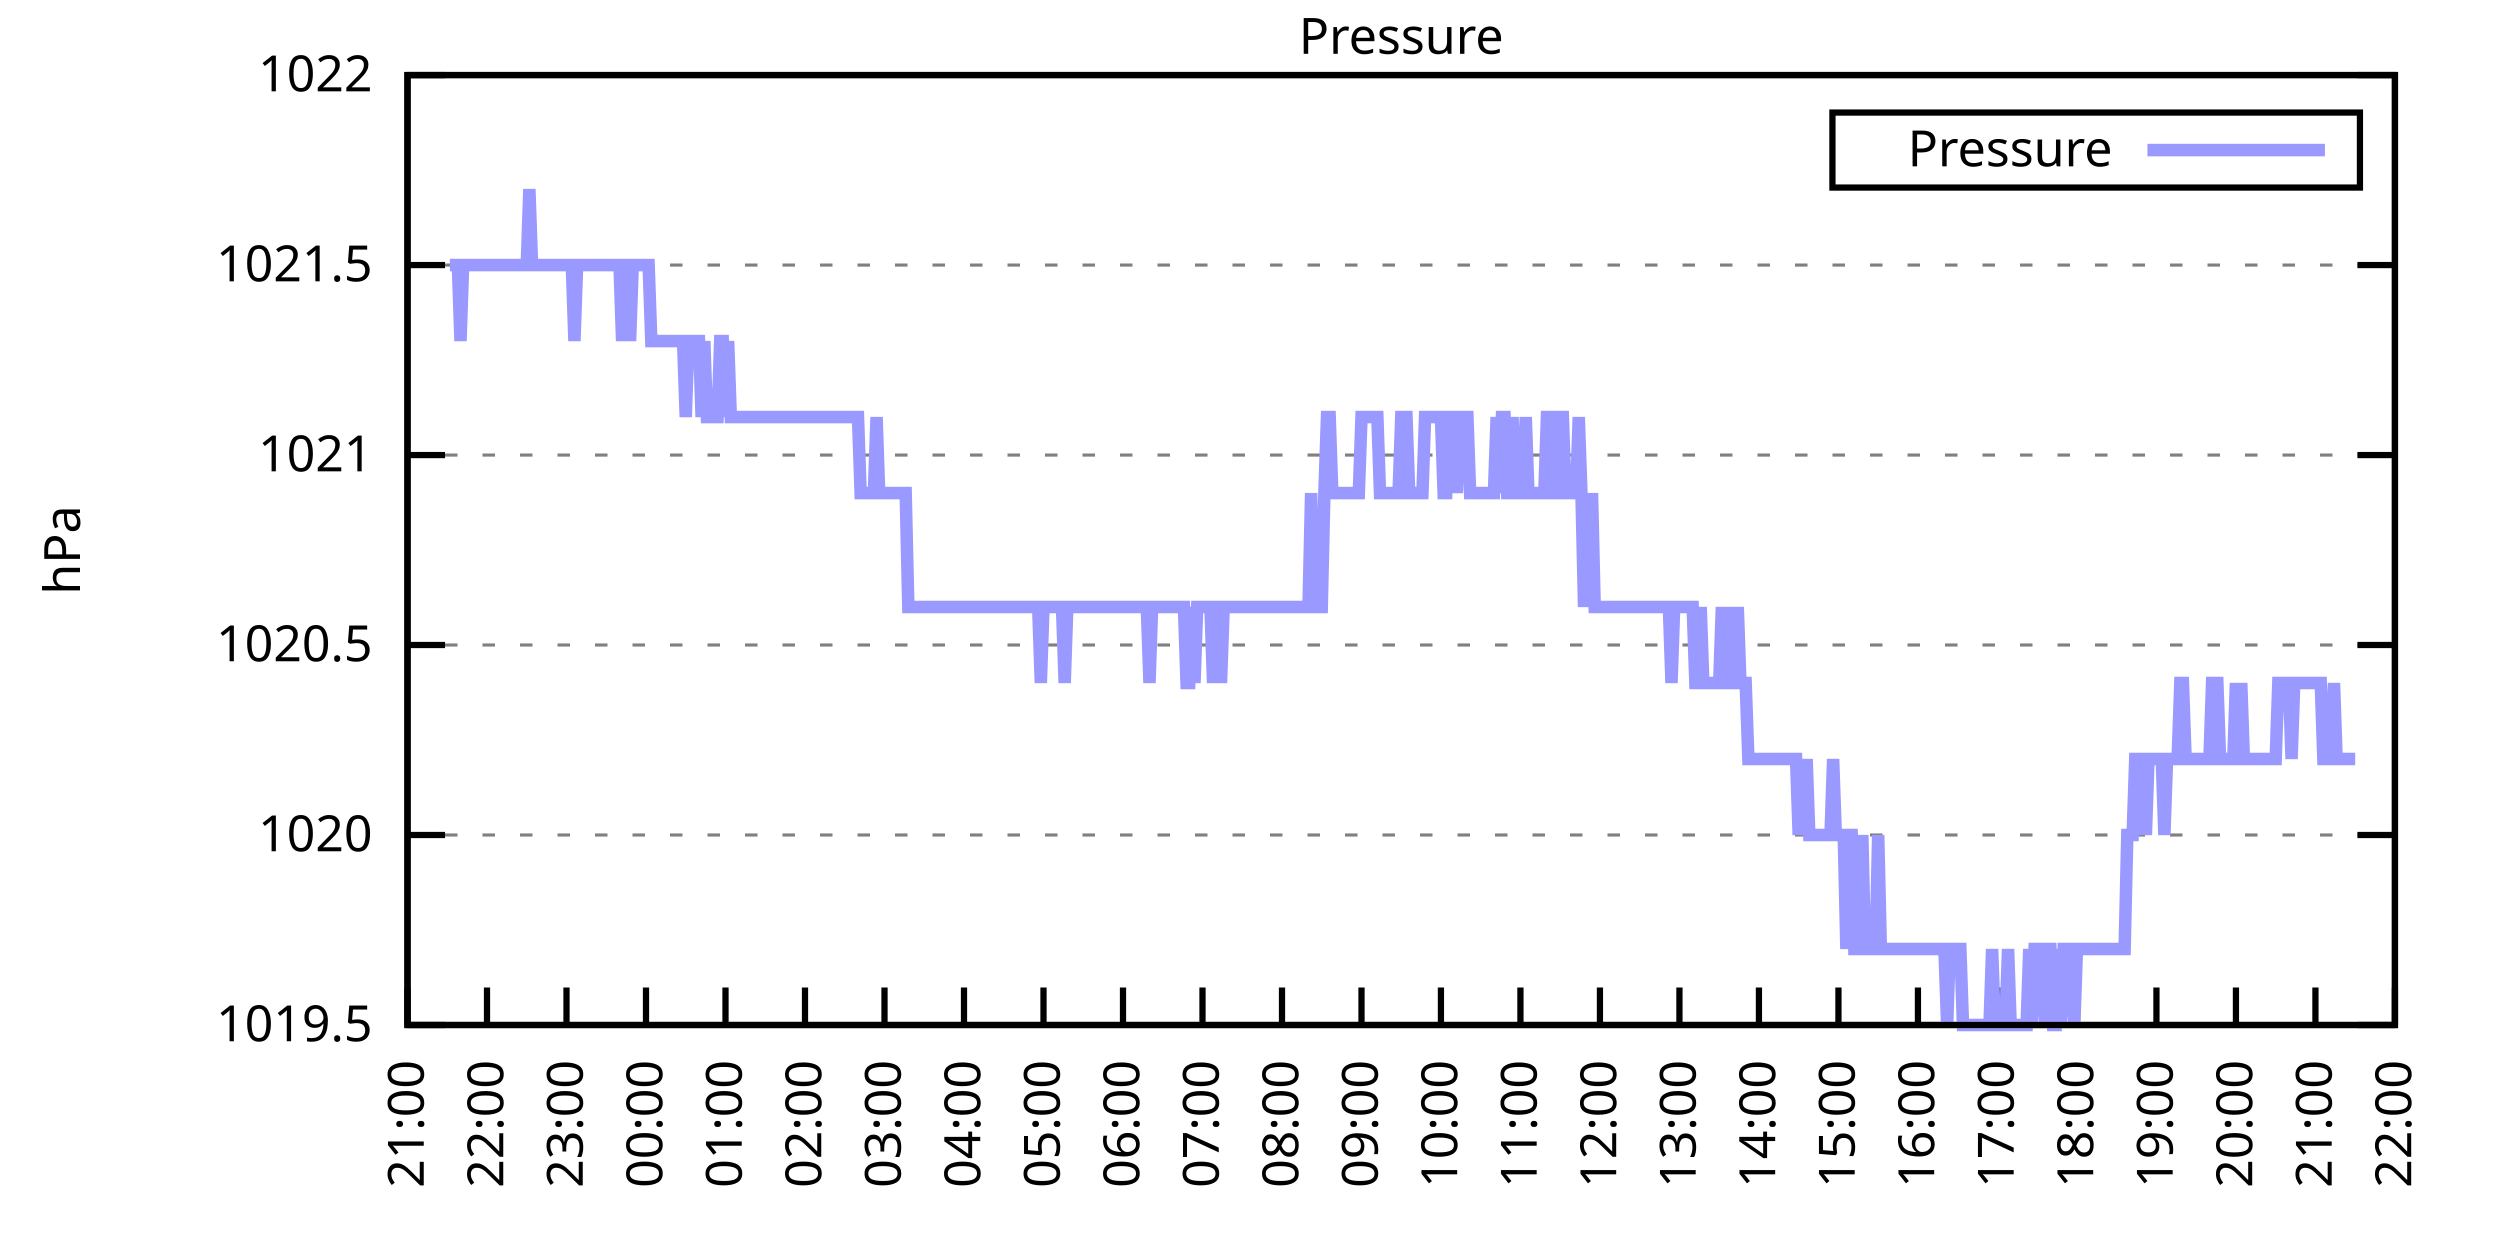
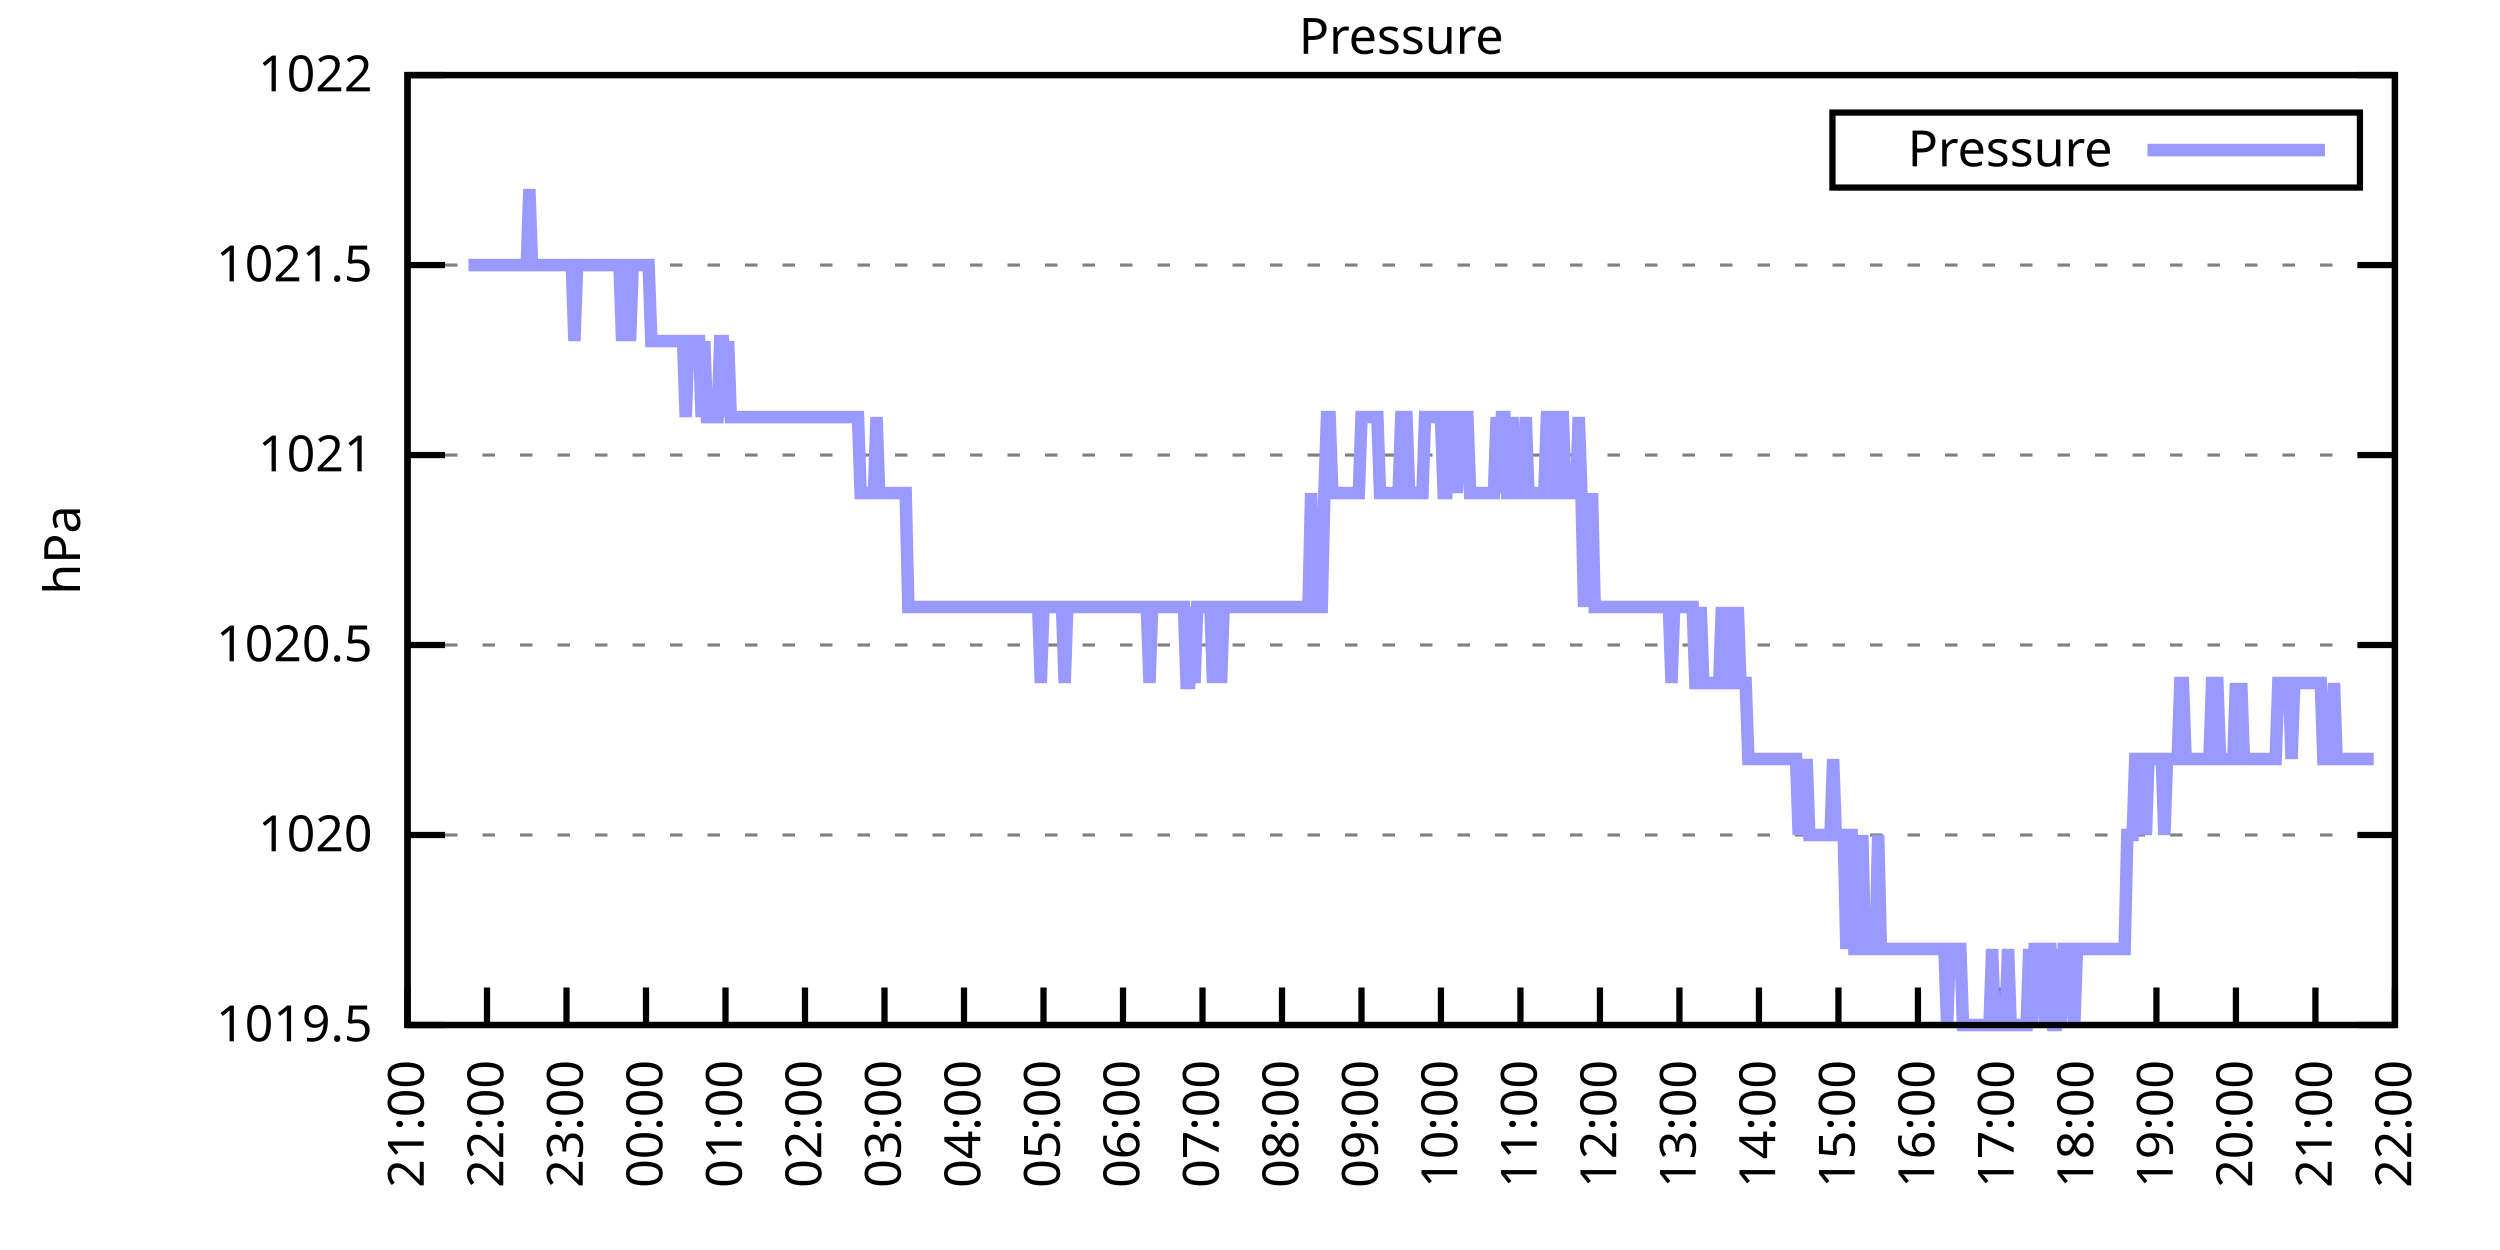
<svg xmlns="http://www.w3.org/2000/svg" xmlns:xlink="http://www.w3.org/1999/xlink" width="400" height="200" viewBox="0 0 400 200">
  <g id="gnuplot_canvas">
    <rect x="0" y="0" width="400" height="200" fill="none" />
    <defs>
      <circle id="gpDot" r="0.5" stroke-width="0.5" stroke="currentColor" />
      <path id="gpPt0" stroke-width="0.333" stroke="currentColor" d="M-1,0 h2 M0,-1 v2" />
      <path id="gpPt1" stroke-width="0.333" stroke="currentColor" d="M-1,-1 L1,1 M1,-1 L-1,1" />
      <path id="gpPt2" stroke-width="0.333" stroke="currentColor" d="M-1,0 L1,0 M0,-1 L0,1 M-1,-1 L1,1 M-1,1 L1,-1" />
      <rect id="gpPt3" stroke-width="0.333" stroke="currentColor" x="-1" y="-1" width="2" height="2" />
      <rect id="gpPt4" stroke-width="0.333" stroke="currentColor" fill="currentColor" x="-1" y="-1" width="2" height="2" />
      <circle id="gpPt5" stroke-width="0.333" stroke="currentColor" cx="0" cy="0" r="1" />
      <use xlink:href="#gpPt5" id="gpPt6" fill="currentColor" stroke="none" />
      <path id="gpPt7" stroke-width="0.333" stroke="currentColor" d="M0,-1.33 L-1.33,0.67 L1.33,0.67 z" />
      <use xlink:href="#gpPt7" id="gpPt8" fill="currentColor" stroke="none" />
      <use xlink:href="#gpPt7" id="gpPt9" stroke="currentColor" transform="rotate(180)" />
      <use xlink:href="#gpPt9" id="gpPt10" fill="currentColor" stroke="none" />
      <use xlink:href="#gpPt3" id="gpPt11" stroke="currentColor" transform="rotate(45)" />
      <use xlink:href="#gpPt11" id="gpPt12" fill="currentColor" stroke="none" />
      <path id="gpPt13" stroke-width="0.333" stroke="currentColor" d="M0,1.330 L1.265,0.411 L0.782,-1.067 L-0.782,-1.076 L-1.265,0.411 z" />
      <use xlink:href="#gpPt13" id="gpPt14" fill="currentColor" stroke="none" />
      <filter id="textbox" filterUnits="objectBoundingBox" x="0" y="0" height="1" width="1">
        <feFlood flood-color="white" flood-opacity="1" result="bgnd" />
        <feComposite in="SourceGraphic" in2="bgnd" operator="atop" />
      </filter>
      <filter id="greybox" filterUnits="objectBoundingBox" x="0" y="0" height="1" width="1">
        <feFlood flood-color="lightgrey" flood-opacity="1" result="grey" />
        <feComposite in="SourceGraphic" in2="grey" operator="atop" />
      </filter>
    </defs>
    <g fill="none" color="white" stroke="currentColor" stroke-width="1.00" stroke-linecap="butt" stroke-linejoin="miter">
</g>
    <g fill="none" color="black" stroke="currentColor" stroke-width="1.00" stroke-linecap="butt" stroke-linejoin="miter">
      <g stroke="none" shape-rendering="crispEdges">
        <polygon fill="rgb(255, 255, 255)" points="65.20,164.00 383.18,164.00 383.18,12.02 65.20,12.02 " />
      </g>
    </g>
    <g fill="none" color="black" stroke="currentColor" stroke-width="1.00" stroke-linecap="butt" stroke-linejoin="miter">
</g>
    <g fill="none" color="black" stroke="black" stroke-width="0.50" stroke-linecap="butt" stroke-linejoin="miter">
</g>
    <g fill="none" color="gray" stroke="currentColor" stroke-width="0.50" stroke-linecap="butt" stroke-linejoin="miter">
      <path stroke="gray" stroke-dasharray="2,4" class="gridline" d="M65.20,164.00 L383.19,164.00  " />
    </g>
    <g fill="none" color="gray" stroke="gray" stroke-width="1.00" stroke-linecap="butt" stroke-linejoin="miter">
</g>
    <g fill="none" color="black" stroke="currentColor" stroke-width="1.00" stroke-linecap="butt" stroke-linejoin="miter">
      <path stroke="black" d="M65.20,164.00 L71.20,164.00 M383.19,164.00 L377.19,164.00  " />
      <g transform="translate(59.60,166.60)" stroke="none" fill="black" font-family="Sans" font-size="8.00" text-anchor="end">
        <text>
          <tspan font-family="Sans"> 1019.5</tspan>
        </text>
      </g>
    </g>
    <g fill="none" color="black" stroke="currentColor" stroke-width="1.00" stroke-linecap="butt" stroke-linejoin="miter">
</g>
    <g fill="none" color="black" stroke="black" stroke-width="0.50" stroke-linecap="butt" stroke-linejoin="miter">
</g>
    <g fill="none" color="gray" stroke="currentColor" stroke-width="0.50" stroke-linecap="butt" stroke-linejoin="miter">
      <path stroke="gray" stroke-dasharray="2,4" class="gridline" d="M65.20,133.60 L383.19,133.60  " />
    </g>
    <g fill="none" color="gray" stroke="gray" stroke-width="1.00" stroke-linecap="butt" stroke-linejoin="miter">
</g>
    <g fill="none" color="black" stroke="currentColor" stroke-width="1.00" stroke-linecap="butt" stroke-linejoin="miter">
      <path stroke="black" d="M65.20,133.60 L71.20,133.60 M383.19,133.60 L377.19,133.60  " />
      <g transform="translate(59.60,136.20)" stroke="none" fill="black" font-family="Sans" font-size="8.00" text-anchor="end">
        <text>
          <tspan font-family="Sans"> 1020</tspan>
        </text>
      </g>
    </g>
    <g fill="none" color="black" stroke="currentColor" stroke-width="1.00" stroke-linecap="butt" stroke-linejoin="miter">
</g>
    <g fill="none" color="black" stroke="black" stroke-width="0.50" stroke-linecap="butt" stroke-linejoin="miter">
</g>
    <g fill="none" color="gray" stroke="currentColor" stroke-width="0.50" stroke-linecap="butt" stroke-linejoin="miter">
      <path stroke="gray" stroke-dasharray="2,4" class="gridline" d="M65.20,103.20 L383.19,103.20  " />
    </g>
    <g fill="none" color="gray" stroke="gray" stroke-width="1.00" stroke-linecap="butt" stroke-linejoin="miter">
</g>
    <g fill="none" color="black" stroke="currentColor" stroke-width="1.00" stroke-linecap="butt" stroke-linejoin="miter">
      <path stroke="black" d="M65.20,103.20 L71.20,103.20 M383.19,103.20 L377.19,103.20  " />
      <g transform="translate(59.60,105.80)" stroke="none" fill="black" font-family="Sans" font-size="8.00" text-anchor="end">
        <text>
          <tspan font-family="Sans"> 1020.5</tspan>
        </text>
      </g>
    </g>
    <g fill="none" color="black" stroke="currentColor" stroke-width="1.00" stroke-linecap="butt" stroke-linejoin="miter">
</g>
    <g fill="none" color="black" stroke="black" stroke-width="0.50" stroke-linecap="butt" stroke-linejoin="miter">
</g>
    <g fill="none" color="gray" stroke="currentColor" stroke-width="0.50" stroke-linecap="butt" stroke-linejoin="miter">
      <path stroke="gray" stroke-dasharray="2,4" class="gridline" d="M65.20,72.81 L383.19,72.81  " />
    </g>
    <g fill="none" color="gray" stroke="gray" stroke-width="1.00" stroke-linecap="butt" stroke-linejoin="miter">
</g>
    <g fill="none" color="black" stroke="currentColor" stroke-width="1.00" stroke-linecap="butt" stroke-linejoin="miter">
      <path stroke="black" d="M65.20,72.81 L71.20,72.81 M383.19,72.81 L377.19,72.81  " />
      <g transform="translate(59.60,75.41)" stroke="none" fill="black" font-family="Sans" font-size="8.00" text-anchor="end">
        <text>
          <tspan font-family="Sans"> 1021</tspan>
        </text>
      </g>
    </g>
    <g fill="none" color="black" stroke="currentColor" stroke-width="1.00" stroke-linecap="butt" stroke-linejoin="miter">
</g>
    <g fill="none" color="black" stroke="black" stroke-width="0.50" stroke-linecap="butt" stroke-linejoin="miter">
</g>
    <g fill="none" color="gray" stroke="currentColor" stroke-width="0.50" stroke-linecap="butt" stroke-linejoin="miter">
      <path stroke="gray" stroke-dasharray="2,4" class="gridline" d="M65.20,42.41 L383.19,42.41  " />
    </g>
    <g fill="none" color="gray" stroke="gray" stroke-width="1.00" stroke-linecap="butt" stroke-linejoin="miter">
</g>
    <g fill="none" color="black" stroke="currentColor" stroke-width="1.00" stroke-linecap="butt" stroke-linejoin="miter">
      <path stroke="black" d="M65.20,42.41 L71.20,42.41 M383.19,42.41 L377.19,42.41  " />
      <g transform="translate(59.60,45.01)" stroke="none" fill="black" font-family="Sans" font-size="8.00" text-anchor="end">
        <text>
          <tspan font-family="Sans"> 1021.5</tspan>
        </text>
      </g>
    </g>
    <g fill="none" color="black" stroke="currentColor" stroke-width="1.00" stroke-linecap="butt" stroke-linejoin="miter">
</g>
    <g fill="none" color="black" stroke="black" stroke-width="0.50" stroke-linecap="butt" stroke-linejoin="miter">
</g>
    <g fill="none" color="gray" stroke="currentColor" stroke-width="0.50" stroke-linecap="butt" stroke-linejoin="miter">
      <path stroke="gray" stroke-dasharray="2,4" class="gridline" d="M65.20,12.01 L383.19,12.01  " />
    </g>
    <g fill="none" color="gray" stroke="gray" stroke-width="1.00" stroke-linecap="butt" stroke-linejoin="miter">
</g>
    <g fill="none" color="black" stroke="currentColor" stroke-width="1.00" stroke-linecap="butt" stroke-linejoin="miter">
      <path stroke="black" d="M65.20,12.01 L71.20,12.01 M383.19,12.01 L377.19,12.01  " />
      <g transform="translate(59.60,14.61)" stroke="none" fill="black" font-family="Sans" font-size="8.00" text-anchor="end">
        <text>
          <tspan font-family="Sans"> 1022</tspan>
        </text>
      </g>
    </g>
    <g fill="none" color="black" stroke="currentColor" stroke-width="1.00" stroke-linecap="butt" stroke-linejoin="miter">
      <path stroke="black" d="M65.20,164.00 L65.20,158.00  " />
      <g transform="translate(67.80,169.60) rotate(270.00)" stroke="none" fill="black" font-family="Sans" font-size="8.00" text-anchor="end">
        <text>
          <tspan font-family="Sans">21:00</tspan>
        </text>
      </g>
    </g>
    <g fill="none" color="black" stroke="currentColor" stroke-width="1.00" stroke-linecap="butt" stroke-linejoin="miter">
      <path stroke="black" d="M77.92,164.00 L77.92,158.00  " />
      <g transform="translate(80.52,169.60) rotate(270.00)" stroke="none" fill="black" font-family="Sans" font-size="8.00" text-anchor="end">
        <text>
          <tspan font-family="Sans">22:00</tspan>
        </text>
      </g>
    </g>
    <g fill="none" color="black" stroke="currentColor" stroke-width="1.00" stroke-linecap="butt" stroke-linejoin="miter">
      <path stroke="black" d="M90.64,164.00 L90.64,158.00  " />
      <g transform="translate(93.24,169.60) rotate(270.00)" stroke="none" fill="black" font-family="Sans" font-size="8.00" text-anchor="end">
        <text>
          <tspan font-family="Sans">23:00</tspan>
        </text>
      </g>
    </g>
    <g fill="none" color="black" stroke="currentColor" stroke-width="1.00" stroke-linecap="butt" stroke-linejoin="miter">
      <path stroke="black" d="M103.36,164.00 L103.36,158.00  " />
      <g transform="translate(105.96,169.60) rotate(270.00)" stroke="none" fill="black" font-family="Sans" font-size="8.00" text-anchor="end">
        <text>
          <tspan font-family="Sans">00:00</tspan>
        </text>
      </g>
    </g>
    <g fill="none" color="black" stroke="currentColor" stroke-width="1.00" stroke-linecap="butt" stroke-linejoin="miter">
      <path stroke="black" d="M116.08,164.00 L116.08,158.00  " />
      <g transform="translate(118.68,169.60) rotate(270.00)" stroke="none" fill="black" font-family="Sans" font-size="8.00" text-anchor="end">
        <text>
          <tspan font-family="Sans">01:00</tspan>
        </text>
      </g>
    </g>
    <g fill="none" color="black" stroke="currentColor" stroke-width="1.00" stroke-linecap="butt" stroke-linejoin="miter">
      <path stroke="black" d="M128.80,164.00 L128.80,158.00  " />
      <g transform="translate(131.40,169.60) rotate(270.00)" stroke="none" fill="black" font-family="Sans" font-size="8.00" text-anchor="end">
        <text>
          <tspan font-family="Sans">02:00</tspan>
        </text>
      </g>
    </g>
    <g fill="none" color="black" stroke="currentColor" stroke-width="1.00" stroke-linecap="butt" stroke-linejoin="miter">
      <path stroke="black" d="M141.52,164.00 L141.52,158.00  " />
      <g transform="translate(144.12,169.60) rotate(270.00)" stroke="none" fill="black" font-family="Sans" font-size="8.00" text-anchor="end">
        <text>
          <tspan font-family="Sans">03:00</tspan>
        </text>
      </g>
    </g>
    <g fill="none" color="black" stroke="currentColor" stroke-width="1.00" stroke-linecap="butt" stroke-linejoin="miter">
      <path stroke="black" d="M154.24,164.00 L154.24,158.00  " />
      <g transform="translate(156.84,169.60) rotate(270.00)" stroke="none" fill="black" font-family="Sans" font-size="8.00" text-anchor="end">
        <text>
          <tspan font-family="Sans">04:00</tspan>
        </text>
      </g>
    </g>
    <g fill="none" color="black" stroke="currentColor" stroke-width="1.00" stroke-linecap="butt" stroke-linejoin="miter">
      <path stroke="black" d="M166.96,164.00 L166.96,158.00  " />
      <g transform="translate(169.56,169.60) rotate(270.00)" stroke="none" fill="black" font-family="Sans" font-size="8.00" text-anchor="end">
        <text>
          <tspan font-family="Sans">05:00</tspan>
        </text>
      </g>
    </g>
    <g fill="none" color="black" stroke="currentColor" stroke-width="1.00" stroke-linecap="butt" stroke-linejoin="miter">
      <path stroke="black" d="M179.68,164.00 L179.68,158.00  " />
      <g transform="translate(182.28,169.60) rotate(270.00)" stroke="none" fill="black" font-family="Sans" font-size="8.00" text-anchor="end">
        <text>
          <tspan font-family="Sans">06:00</tspan>
        </text>
      </g>
    </g>
    <g fill="none" color="black" stroke="currentColor" stroke-width="1.00" stroke-linecap="butt" stroke-linejoin="miter">
      <path stroke="black" d="M192.40,164.00 L192.40,158.00  " />
      <g transform="translate(195.00,169.60) rotate(270.00)" stroke="none" fill="black" font-family="Sans" font-size="8.00" text-anchor="end">
        <text>
          <tspan font-family="Sans">07:00</tspan>
        </text>
      </g>
    </g>
    <g fill="none" color="black" stroke="currentColor" stroke-width="1.00" stroke-linecap="butt" stroke-linejoin="miter">
      <path stroke="black" d="M205.12,164.00 L205.12,158.00  " />
      <g transform="translate(207.72,169.60) rotate(270.00)" stroke="none" fill="black" font-family="Sans" font-size="8.00" text-anchor="end">
        <text>
          <tspan font-family="Sans">08:00</tspan>
        </text>
      </g>
    </g>
    <g fill="none" color="black" stroke="currentColor" stroke-width="1.00" stroke-linecap="butt" stroke-linejoin="miter">
      <path stroke="black" d="M217.84,164.00 L217.84,158.00  " />
      <g transform="translate(220.44,169.60) rotate(270.00)" stroke="none" fill="black" font-family="Sans" font-size="8.00" text-anchor="end">
        <text>
          <tspan font-family="Sans">09:00</tspan>
        </text>
      </g>
    </g>
    <g fill="none" color="black" stroke="currentColor" stroke-width="1.00" stroke-linecap="butt" stroke-linejoin="miter">
      <path stroke="black" d="M230.55,164.00 L230.55,158.00  " />
      <g transform="translate(233.15,169.60) rotate(270.00)" stroke="none" fill="black" font-family="Sans" font-size="8.00" text-anchor="end">
        <text>
          <tspan font-family="Sans">10:00</tspan>
        </text>
      </g>
    </g>
    <g fill="none" color="black" stroke="currentColor" stroke-width="1.00" stroke-linecap="butt" stroke-linejoin="miter">
      <path stroke="black" d="M243.27,164.00 L243.27,158.00  " />
      <g transform="translate(245.87,169.60) rotate(270.00)" stroke="none" fill="black" font-family="Sans" font-size="8.00" text-anchor="end">
        <text>
          <tspan font-family="Sans">11:00</tspan>
        </text>
      </g>
    </g>
    <g fill="none" color="black" stroke="currentColor" stroke-width="1.00" stroke-linecap="butt" stroke-linejoin="miter">
      <path stroke="black" d="M255.99,164.00 L255.99,158.00  " />
      <g transform="translate(258.59,169.60) rotate(270.00)" stroke="none" fill="black" font-family="Sans" font-size="8.00" text-anchor="end">
        <text>
          <tspan font-family="Sans">12:00</tspan>
        </text>
      </g>
    </g>
    <g fill="none" color="black" stroke="currentColor" stroke-width="1.00" stroke-linecap="butt" stroke-linejoin="miter">
      <path stroke="black" d="M268.71,164.00 L268.71,158.00  " />
      <g transform="translate(271.31,169.60) rotate(270.00)" stroke="none" fill="black" font-family="Sans" font-size="8.00" text-anchor="end">
        <text>
          <tspan font-family="Sans">13:00</tspan>
        </text>
      </g>
    </g>
    <g fill="none" color="black" stroke="currentColor" stroke-width="1.00" stroke-linecap="butt" stroke-linejoin="miter">
      <path stroke="black" d="M281.43,164.00 L281.43,158.00  " />
      <g transform="translate(284.03,169.60) rotate(270.00)" stroke="none" fill="black" font-family="Sans" font-size="8.00" text-anchor="end">
        <text>
          <tspan font-family="Sans">14:00</tspan>
        </text>
      </g>
    </g>
    <g fill="none" color="black" stroke="currentColor" stroke-width="1.00" stroke-linecap="butt" stroke-linejoin="miter">
      <path stroke="black" d="M294.15,164.00 L294.15,158.00  " />
      <g transform="translate(296.75,169.60) rotate(270.00)" stroke="none" fill="black" font-family="Sans" font-size="8.00" text-anchor="end">
        <text>
          <tspan font-family="Sans">15:00</tspan>
        </text>
      </g>
    </g>
    <g fill="none" color="black" stroke="currentColor" stroke-width="1.00" stroke-linecap="butt" stroke-linejoin="miter">
      <path stroke="black" d="M306.87,164.00 L306.87,158.00  " />
      <g transform="translate(309.47,169.60) rotate(270.00)" stroke="none" fill="black" font-family="Sans" font-size="8.00" text-anchor="end">
        <text>
          <tspan font-family="Sans">16:00</tspan>
        </text>
      </g>
    </g>
    <g fill="none" color="black" stroke="currentColor" stroke-width="1.00" stroke-linecap="butt" stroke-linejoin="miter">
      <path stroke="black" d="M319.59,164.00 L319.59,158.00  " />
      <g transform="translate(322.19,169.60) rotate(270.00)" stroke="none" fill="black" font-family="Sans" font-size="8.00" text-anchor="end">
        <text>
          <tspan font-family="Sans">17:00</tspan>
        </text>
      </g>
    </g>
    <g fill="none" color="black" stroke="currentColor" stroke-width="1.00" stroke-linecap="butt" stroke-linejoin="miter">
      <path stroke="black" d="M332.31,164.00 L332.31,158.00  " />
      <g transform="translate(334.91,169.60) rotate(270.00)" stroke="none" fill="black" font-family="Sans" font-size="8.00" text-anchor="end">
        <text>
          <tspan font-family="Sans">18:00</tspan>
        </text>
      </g>
    </g>
    <g fill="none" color="black" stroke="currentColor" stroke-width="1.00" stroke-linecap="butt" stroke-linejoin="miter">
      <path stroke="black" d="M345.03,164.00 L345.03,158.00  " />
      <g transform="translate(347.63,169.60) rotate(270.00)" stroke="none" fill="black" font-family="Sans" font-size="8.00" text-anchor="end">
        <text>
          <tspan font-family="Sans">19:00</tspan>
        </text>
      </g>
    </g>
    <g fill="none" color="black" stroke="currentColor" stroke-width="1.00" stroke-linecap="butt" stroke-linejoin="miter">
      <path stroke="black" d="M357.75,164.00 L357.75,158.00  " />
      <g transform="translate(360.35,169.60) rotate(270.00)" stroke="none" fill="black" font-family="Sans" font-size="8.00" text-anchor="end">
        <text>
          <tspan font-family="Sans">20:00</tspan>
        </text>
      </g>
    </g>
    <g fill="none" color="black" stroke="currentColor" stroke-width="1.00" stroke-linecap="butt" stroke-linejoin="miter">
      <path stroke="black" d="M370.47,164.00 L370.47,158.00  " />
      <g transform="translate(373.07,169.60) rotate(270.00)" stroke="none" fill="black" font-family="Sans" font-size="8.00" text-anchor="end">
        <text>
          <tspan font-family="Sans">21:00</tspan>
        </text>
      </g>
    </g>
    <g fill="none" color="black" stroke="currentColor" stroke-width="1.00" stroke-linecap="butt" stroke-linejoin="miter">
      <path stroke="black" d="M383.19,164.00 L383.19,158.00  " />
      <g transform="translate(385.79,169.60) rotate(270.00)" stroke="none" fill="black" font-family="Sans" font-size="8.00" text-anchor="end">
        <text>
          <tspan font-family="Sans">22:00</tspan>
        </text>
      </g>
    </g>
    <g fill="none" color="black" stroke="currentColor" stroke-width="1.00" stroke-linecap="butt" stroke-linejoin="miter">
</g>
    <g fill="none" color="black" stroke="currentColor" stroke-width="1.00" stroke-linecap="butt" stroke-linejoin="miter">
      <path stroke="black" d="M65.20,12.01 L65.20,164.00 L383.19,164.00 L383.19,12.01 L65.20,12.01 Z  " />
    </g>
    <g fill="none" color="black" stroke="currentColor" stroke-width="1.00" stroke-linecap="butt" stroke-linejoin="miter">
</g>
    <g fill="none" color="black" stroke="currentColor" stroke-width="1.00" stroke-linecap="butt" stroke-linejoin="miter">
      <path stroke="black" d="M293.19,30.01 L293.19,18.01 L377.59,18.01 L377.59,30.01 L293.19,30.01 Z  " />
    </g>
    <g id="Pressure_plot_1">
      <g fill="none" color="white" stroke="black" stroke-width="2.00" stroke-linecap="butt" stroke-linejoin="miter">
</g>
      <g fill="none" color="black" stroke="currentColor" stroke-width="2.00" stroke-linecap="butt" stroke-linejoin="miter">
        <g transform="translate(337.99,26.61)" stroke="none" fill="black" font-family="Sans" font-size="8.00" text-anchor="end">
          <text>
            <tspan font-family="Sans">Pressure</tspan>
          </text>
        </g>
      </g>
      <g fill="none" color="black" stroke="currentColor" stroke-width="2.00" stroke-linecap="butt" stroke-linejoin="miter">
-         <path stroke="rgb(153, 153, 255)" d="M343.59,24.01 L371.99,24.01 M71.98,42.41 L72.41,42.41 L72.83,42.41 L73.26,42.41 L73.68,54.57 L74.10,42.41   L74.53,42.41 L74.95,42.41 L75.38,42.41 L75.80,42.41 L76.22,42.41 L76.65,42.41 L77.07,42.41 L77.50,42.41   L77.92,42.41 L78.34,42.41 L78.77,42.41 L79.19,42.41 L79.62,42.41 L80.04,42.41 L80.46,42.41 L80.89,42.41   L81.31,42.41 L81.74,42.41 L82.16,42.41 L82.58,42.41 L83.01,42.41 L83.43,42.41 L83.86,42.41 L84.28,42.41   L84.70,30.25 L85.13,42.41 L85.55,42.41 L85.98,42.41 L86.40,42.41 L86.82,42.41 L87.25,42.41 L87.67,42.41   L88.10,42.41 L88.52,42.41 L88.94,42.41 L89.37,42.41 L89.79,42.41 L90.22,42.41 L90.64,42.41 L91.06,42.41   L91.49,42.41 L91.91,54.57 L92.34,42.41 L92.76,42.41 L93.18,42.41 L93.61,42.41 L94.03,42.41 L94.46,42.41   L94.88,42.41 L95.30,42.41 L95.73,42.41 L96.15,42.41 L96.58,42.41 L97.00,42.41 L97.42,42.41 L97.85,42.41   L98.27,42.41 L98.69,42.41 L99.12,42.41 L99.54,54.57 L99.97,42.41 L100.39,42.41 L100.81,54.57 L101.24,42.41   L101.66,42.41 L102.09,42.41 L102.51,42.41 L102.93,42.41 L103.36,42.41 L103.78,42.41 L104.21,54.57 L104.63,54.57   L105.05,54.57 L105.48,54.57 L105.90,54.57 L106.33,54.57 L106.75,54.57 L107.17,54.57 L107.60,54.57 L108.02,54.57   L108.45,54.57 L108.87,54.57 L109.29,54.57 L109.72,66.73 L110.14,54.57 L110.57,54.57 L110.99,54.57 L111.41,54.57   L111.84,54.57 L112.26,66.73 L112.69,54.57 L113.11,66.73 L113.53,66.73 L113.96,66.73 L114.38,66.73 L114.81,66.73   L115.23,54.57 L115.65,54.57 L116.08,66.73 L116.50,54.57 L116.93,66.73 L117.35,66.73 L117.77,66.73 L118.20,66.73   L118.62,66.73 L119.05,66.73 L119.47,66.73 L119.89,66.73 L120.32,66.73 L120.74,66.73 L121.17,66.73 L121.59,66.73   L122.01,66.73 L122.44,66.73 L122.86,66.73 L123.29,66.73 L123.71,66.73 L124.13,66.73 L124.56,66.73 L124.98,66.73   L125.41,66.73 L125.83,66.73 L126.25,66.73 L126.68,66.73 L127.10,66.73 L127.53,66.73 L127.95,66.73 L128.37,66.73   L128.80,66.73 L129.22,66.73 L129.65,66.73 L130.07,66.73 L130.49,66.73 L130.92,66.73 L131.34,66.73 L131.77,66.73   L132.19,66.73 L132.61,66.73 L133.04,66.73 L133.46,66.73 L133.89,66.73 L134.31,66.73 L134.73,66.73 L135.16,66.73   L135.58,66.73 L136.01,66.73 L136.43,66.73 L136.85,66.73 L137.28,66.73 L137.70,78.89 L138.13,78.89 L138.55,78.89   L138.97,78.89 L139.40,78.89 L139.82,78.89 L140.25,66.73 L140.67,78.89 L141.09,78.89 L141.52,78.89 L141.94,78.89   L142.37,78.89 L142.79,78.89 L143.21,78.89 L143.64,78.89 L144.06,78.89 L144.49,78.89 L144.91,78.89 L145.33,97.12   L145.76,97.12 L146.18,97.12 L146.61,97.12 L147.03,97.12 L147.45,97.12 L147.88,97.12 L148.30,97.12 L148.73,97.12   L149.15,97.12 L149.57,97.12 L150.00,97.12 L150.42,97.12 L150.85,97.12 L151.27,97.12 L151.69,97.12 L152.12,97.12   L152.54,97.12 L152.97,97.12 L153.39,97.12 L153.81,97.12 L154.24,97.12 L154.66,97.12 L155.09,97.12 L155.51,97.12   L155.93,97.12 L156.36,97.12 L156.78,97.12 L157.21,97.12 L157.63,97.12 L158.05,97.12 L158.48,97.12 L158.90,97.12   L159.33,97.12 L159.75,97.12 L160.17,97.12 L160.60,97.12 L161.02,97.12 L161.44,97.12 L161.87,97.12 L162.29,97.12   L162.72,97.12 L163.14,97.12 L163.56,97.12 L163.99,97.12 L164.41,97.12 L164.84,97.12 L165.26,97.12 L165.68,97.12   L166.11,97.12 L166.53,109.28 L166.96,97.12 L167.38,97.12 L167.80,97.12 L168.23,97.12 L168.65,97.12 L169.08,97.12   L169.50,97.12 L169.92,97.12 L170.35,109.28 L170.77,97.12 L171.20,97.12 L171.62,97.12 L172.04,97.12 L172.47,97.12   L172.89,97.12 L173.32,97.12 L173.74,97.12 L174.16,97.12 L174.59,97.12 L175.01,97.12 L175.44,97.12 L175.86,97.12   L176.28,97.12 L176.71,97.12 L177.13,97.12 L177.56,97.12 L177.98,97.12 L178.40,97.12 L178.83,97.12 L179.25,97.12   L179.68,97.12 L180.10,97.12 L180.52,97.12 L180.95,97.12 L181.37,97.12 L181.80,97.12 L182.22,97.12 L182.64,97.12   L183.07,97.12 L183.49,97.12 L183.92,109.28 L184.34,97.12 L184.76,97.12 L185.19,97.12 L185.61,97.12 L186.04,97.12   L186.46,97.12 L186.88,97.12 L187.31,97.12 L187.73,97.12 L188.16,97.12 L188.58,97.12 L189.00,97.12 L189.43,97.12   L189.85,109.28 L190.28,109.28 L190.70,97.12 L191.12,109.28 L191.55,97.12 L191.97,97.12 L192.40,97.12 L192.82,97.12   L193.24,97.12 L193.67,97.12 L194.09,109.28 L194.52,97.12 L194.94,97.12 L195.36,109.28 L195.79,97.12 L196.21,97.12   L196.64,97.12 L197.06,97.12 L197.48,97.12 L197.91,97.12 L198.33,97.12 L198.76,97.12 L199.18,97.12 L199.60,97.12   L200.03,97.12 L200.45,97.12 L200.88,97.12 L201.30,97.12 L201.72,97.12 L202.15,97.12 L202.57,97.12 L203.00,97.12   L203.42,97.12 L203.84,97.12 L204.27,97.12 L204.69,97.12 L205.12,97.12 L205.54,97.12 L205.96,97.12 L206.39,97.12   L206.81,97.12 L207.24,97.12 L207.66,97.12 L208.08,97.12 L208.51,97.12 L208.93,97.12 L209.36,97.12 L209.78,78.89   L210.20,97.12 L210.63,97.12 L211.05,97.12 L211.48,97.12 L211.90,78.89 L212.32,66.73 L212.75,66.73 L213.17,78.89   L213.60,78.89 L214.02,78.89 L214.44,78.89 L214.87,78.89 L215.29,78.89 L215.72,78.89 L216.14,78.89 L216.56,78.89   L216.99,78.89 L217.41,78.89 L217.84,66.73 L218.26,66.73 L218.68,66.73 L219.11,66.73 L219.53,66.73 L219.96,66.73   L220.38,66.73 L220.80,78.89 L221.23,78.89 L221.65,78.89 L222.08,78.89 L222.50,78.89 L222.92,78.89 L223.35,78.89   L223.77,78.89 L224.20,66.73 L224.62,66.73 L225.04,66.73 L225.47,78.89 L225.89,78.89 L226.31,78.89 L226.74,78.89   L227.16,78.89 L227.59,78.89 L228.01,66.73 L228.43,66.73 L228.86,66.73 L229.28,66.73 L229.71,66.73 L230.13,66.73   L230.55,66.73 L230.98,78.89 L231.40,78.89 L231.83,66.73 L232.25,66.73 L232.67,66.73 L233.10,78.89 L233.52,66.73   L233.95,66.73 L234.37,66.73 L234.79,66.73 L235.22,78.89 L235.64,78.89 L236.07,78.89 L236.49,78.89 L236.91,78.89   L237.34,78.89 L237.76,78.89 L238.19,78.89 L238.61,78.89 L239.03,78.89 L239.46,66.73 L239.88,78.89 L240.31,66.73   L240.73,66.73 L241.15,78.89 L241.58,78.89 L242.00,66.73 L242.43,78.89 L242.85,78.89 L243.27,78.89 L243.70,78.89   L244.12,66.73 L244.55,78.89 L244.97,78.89 L245.39,78.89 L245.82,78.89 L246.24,78.89 L246.67,78.89 L247.09,78.89   L247.51,66.73 L247.94,66.73 L248.36,78.89 L248.79,78.89 L249.21,78.89 L249.63,66.73 L250.06,66.73 L250.48,78.89   L250.91,78.89 L251.33,78.89 L251.75,78.89 L252.18,78.89 L252.60,66.73 L253.03,78.89 L253.45,97.12 L253.87,78.89   L254.30,97.12 L254.72,78.89 L255.15,97.12 L255.57,97.12 L255.99,97.12 L256.42,97.12 L256.84,97.12 L257.27,97.12   L257.69,97.12 L258.11,97.12 L258.54,97.12 L258.96,97.12 L259.39,97.12 L259.81,97.12 L260.23,97.12 L260.66,97.12   L261.08,97.12 L261.51,97.12 L261.93,97.12 L262.35,97.12 L262.78,97.12 L263.20,97.12 L263.63,97.12 L264.05,97.12   L264.47,97.12 L264.90,97.12 L265.32,97.12 L265.75,97.12 L266.17,97.12 L266.59,97.12 L267.02,97.12 L267.44,109.28   L267.87,97.12 L268.29,97.12 L268.71,97.12 L269.14,97.12 L269.56,97.12 L269.99,97.12 L270.41,97.12 L270.83,97.12   L271.26,109.28 L271.68,109.28 L272.11,97.12 L272.53,109.28 L272.95,109.28 L273.38,109.28 L273.80,109.28 L274.23,109.28   L274.65,109.28 L275.07,109.28 L275.50,97.12 L275.92,109.28 L276.35,97.12 L276.77,109.28 L277.19,109.28 L277.62,109.28   L278.04,97.12 L278.47,109.28 L278.89,109.28 L279.31,109.28 L279.74,121.44 L280.16,121.44 L280.59,121.44 L281.01,121.44   L281.43,121.44 L281.86,121.44 L282.28,121.44 L282.71,121.44 L283.13,121.44 L283.55,121.44 L283.98,121.44 L284.40,121.44   L284.83,121.44 L285.25,121.44 L285.67,121.44 L286.10,121.44 L286.52,121.44 L286.95,121.44 L287.37,121.44 L287.79,133.60   L288.22,121.44 L288.64,133.60 L289.06,121.44 L289.49,133.60 L289.91,133.60 L290.34,133.60 L290.76,133.60 L291.18,133.60   L291.61,133.60 L292.03,133.60 L292.46,133.60 L292.88,133.60 L293.30,121.44 L293.73,133.60 L294.15,133.60 L294.58,133.60   L295.00,133.60 L295.42,151.84 L295.85,133.60 L296.27,133.60 L296.70,151.84 L297.12,151.84 L297.54,151.84 L297.97,133.60   L298.39,151.84 L298.82,151.84 L299.24,151.84 L299.66,151.84 L300.09,151.84 L300.51,133.60 L300.94,151.84 L301.36,151.84   L301.78,151.84 L302.21,151.84 L302.63,151.84 L303.06,151.84 L303.48,151.84 L303.90,151.84 L304.33,151.84 L304.75,151.84   L305.18,151.84 L305.60,151.84 L306.02,151.84 L306.45,151.84 L306.87,151.84 L307.30,151.84 L307.72,151.84 L308.14,151.84   L308.57,151.84 L308.99,151.84 L309.42,151.84 L309.84,151.84 L310.26,151.84 L310.69,151.84 L311.11,151.84 L311.54,164.00   L311.96,151.84 L312.38,151.84 L312.81,151.84 L313.23,151.84 L313.66,151.84 L314.08,164.00 L314.50,164.00 L314.93,164.00   L315.35,164.00 L315.78,164.00 L316.20,164.00 L316.62,164.00 L317.05,164.00 L317.47,164.00 L317.90,164.00 L318.32,164.00   L318.74,151.84 L319.17,164.00 L319.59,164.00 L320.02,164.00 L320.44,164.00 L320.86,164.00 L321.29,151.84 L321.71,164.00   L322.14,164.00 L322.56,164.00 L322.98,164.00 L323.41,164.00 L323.83,164.00 L324.26,164.00 L324.68,151.84 L325.10,164.00   L325.53,151.84 L325.95,151.84 L326.38,151.84 L326.80,151.84 L327.22,164.00 L327.65,151.84 L328.07,151.84 L328.50,164.00   L328.92,164.00 L329.34,151.84 L329.77,164.00 L330.19,151.84 L330.62,151.84 L331.04,151.84 L331.46,151.84 L331.89,164.00   L332.31,151.84 L332.74,151.84 L333.16,151.84 L333.58,151.84 L334.01,151.84 L334.43,151.84 L334.86,151.84 L335.28,151.84   L335.70,151.84 L336.13,151.84 L336.55,151.84 L336.98,151.84 L337.40,151.84 L337.82,151.84 L338.25,151.84 L338.67,151.84   L339.10,151.84 L339.52,151.84 L339.94,151.84 L340.37,133.60 L340.79,133.60 L341.22,133.60 L341.64,121.44 L342.06,121.44   L342.49,133.60 L342.91,121.44 L343.34,133.60 L343.76,121.44 L344.18,121.44 L344.61,121.44 L345.03,121.44 L345.46,121.44   L345.88,121.44 L346.30,133.60 L346.73,121.44 L347.15,121.44 L347.58,121.44 L348.00,121.44 L348.42,121.44 L348.85,109.28   L349.27,109.28 L349.70,121.44 L350.12,121.44 L350.54,121.44 L350.97,121.44 L351.39,121.44 L351.81,121.44 L352.24,121.44   L352.66,121.44 L353.09,121.44 L353.51,121.44 L353.93,109.28 L354.36,109.28 L354.78,109.28 L355.21,121.44 L355.63,121.44   L356.05,121.44 L356.48,121.44 L356.90,121.44 L357.33,121.44 L357.75,109.28 L358.17,121.44 L358.60,109.28 L359.02,121.44   L359.45,121.44 L359.87,121.44 L360.29,121.44 L360.72,121.44 L361.14,121.44 L361.57,121.44 L361.99,121.44 L362.41,121.44   L362.84,121.44 L363.26,121.44 L363.69,121.44 L364.11,121.44 L364.53,109.28 L364.96,109.28 L365.38,109.28 L365.81,109.28   L366.23,109.28 L366.65,121.44 L367.08,109.28 L367.50,109.28 L367.93,109.28 L368.35,109.28 L368.77,109.28 L369.20,109.28   L369.62,109.28 L370.05,109.28 L370.47,109.28 L370.89,109.28 L371.32,109.28 L371.74,121.44 L372.17,121.44 L372.59,121.44   L373.01,121.44 L373.44,109.28 L373.86,121.44 L374.29,121.44 L374.71,121.44 L375.13,121.44 L375.56,121.44 L375.98,121.44   L376.41,121.44 L376.83,121.44  " />
+         <path stroke="rgb(153, 153, 255)" d="M343.59,24.01 L371.99,24.01 M74.95,42.41 L75.38,42.41 L75.80,42.41 L76.22,42.41 L76.65,42.41 L77.07,42.41   L77.50,42.41 L77.92,42.41 L78.34,42.41 L78.77,42.41 L79.19,42.41 L79.62,42.41 L80.04,42.41 L80.46,42.41   L80.89,42.41 L81.31,42.41 L81.74,42.41 L82.16,42.41 L82.58,42.41 L83.01,42.41 L83.43,42.41 L83.86,42.41   L84.28,42.41 L84.70,30.25 L85.13,42.41 L85.55,42.41 L85.98,42.41 L86.40,42.41 L86.82,42.41 L87.25,42.41   L87.67,42.41 L88.10,42.41 L88.52,42.41 L88.94,42.41 L89.37,42.41 L89.79,42.41 L90.22,42.41 L90.64,42.41   L91.06,42.41 L91.49,42.41 L91.91,54.57 L92.34,42.41 L92.76,42.41 L93.18,42.41 L93.61,42.41 L94.03,42.41   L94.46,42.41 L94.88,42.41 L95.30,42.41 L95.73,42.41 L96.15,42.41 L96.58,42.41 L97.00,42.41 L97.42,42.41   L97.85,42.41 L98.27,42.41 L98.69,42.41 L99.12,42.41 L99.54,54.57 L99.97,42.41 L100.39,42.41 L100.81,54.57   L101.24,42.41 L101.66,42.41 L102.09,42.41 L102.51,42.41 L102.93,42.41 L103.36,42.41 L103.78,42.41 L104.21,54.57   L104.63,54.57 L105.05,54.57 L105.48,54.57 L105.90,54.57 L106.33,54.57 L106.75,54.57 L107.17,54.57 L107.60,54.57   L108.02,54.57 L108.45,54.57 L108.87,54.57 L109.29,54.57 L109.72,66.73 L110.14,54.57 L110.57,54.57 L110.99,54.57   L111.41,54.57 L111.84,54.57 L112.26,66.73 L112.69,54.57 L113.11,66.73 L113.53,66.73 L113.96,66.73 L114.38,66.73   L114.81,66.73 L115.23,54.57 L115.65,54.57 L116.08,66.73 L116.50,54.57 L116.93,66.73 L117.35,66.73 L117.77,66.73   L118.20,66.73 L118.62,66.73 L119.05,66.73 L119.47,66.73 L119.89,66.73 L120.32,66.73 L120.74,66.73 L121.17,66.73   L121.59,66.73 L122.01,66.73 L122.44,66.73 L122.86,66.73 L123.29,66.73 L123.71,66.73 L124.13,66.73 L124.56,66.73   L124.98,66.73 L125.41,66.73 L125.83,66.73 L126.25,66.73 L126.68,66.73 L127.10,66.73 L127.53,66.73 L127.95,66.73   L128.37,66.73 L128.80,66.73 L129.22,66.73 L129.65,66.73 L130.07,66.73 L130.49,66.73 L130.92,66.73 L131.34,66.73   L131.77,66.73 L132.19,66.73 L132.61,66.73 L133.04,66.73 L133.46,66.73 L133.89,66.73 L134.31,66.73 L134.73,66.73   L135.16,66.73 L135.58,66.73 L136.01,66.73 L136.43,66.73 L136.85,66.73 L137.28,66.73 L137.70,78.89 L138.13,78.89   L138.55,78.89 L138.97,78.89 L139.40,78.89 L139.82,78.89 L140.25,66.73 L140.67,78.89 L141.09,78.89 L141.52,78.89   L141.94,78.89 L142.37,78.89 L142.79,78.89 L143.21,78.89 L143.64,78.89 L144.06,78.89 L144.49,78.89 L144.91,78.89   L145.33,97.12 L145.76,97.12 L146.18,97.12 L146.61,97.12 L147.03,97.12 L147.45,97.12 L147.88,97.12 L148.30,97.12   L148.73,97.12 L149.15,97.12 L149.57,97.12 L150.00,97.12 L150.42,97.12 L150.85,97.12 L151.27,97.12 L151.69,97.12   L152.12,97.12 L152.54,97.12 L152.97,97.12 L153.39,97.12 L153.81,97.12 L154.24,97.12 L154.66,97.12 L155.09,97.12   L155.51,97.12 L155.93,97.12 L156.36,97.12 L156.78,97.12 L157.21,97.12 L157.63,97.12 L158.05,97.12 L158.48,97.12   L158.90,97.12 L159.33,97.12 L159.75,97.12 L160.17,97.12 L160.60,97.12 L161.02,97.12 L161.44,97.12 L161.87,97.12   L162.29,97.12 L162.72,97.12 L163.14,97.12 L163.56,97.12 L163.99,97.12 L164.41,97.12 L164.84,97.12 L165.26,97.12   L165.68,97.12 L166.11,97.12 L166.53,109.28 L166.96,97.12 L167.38,97.12 L167.80,97.12 L168.23,97.12 L168.65,97.12   L169.08,97.12 L169.50,97.12 L169.92,97.12 L170.35,109.28 L170.77,97.12 L171.20,97.12 L171.62,97.12 L172.04,97.12   L172.47,97.12 L172.89,97.12 L173.32,97.12 L173.74,97.12 L174.16,97.12 L174.59,97.12 L175.01,97.12 L175.44,97.12   L175.86,97.12 L176.28,97.12 L176.71,97.12 L177.13,97.12 L177.56,97.12 L177.98,97.12 L178.40,97.12 L178.83,97.12   L179.25,97.12 L179.68,97.12 L180.10,97.12 L180.52,97.12 L180.95,97.12 L181.37,97.12 L181.80,97.12 L182.22,97.12   L182.64,97.12 L183.07,97.12 L183.49,97.12 L183.92,109.28 L184.34,97.12 L184.76,97.12 L185.19,97.12 L185.61,97.12   L186.04,97.12 L186.46,97.12 L186.88,97.12 L187.31,97.12 L187.73,97.12 L188.16,97.12 L188.58,97.12 L189.00,97.12   L189.43,97.12 L189.85,109.28 L190.28,109.28 L190.70,97.12 L191.12,109.28 L191.55,97.12 L191.97,97.12 L192.40,97.12   L192.82,97.12 L193.24,97.12 L193.67,97.12 L194.09,109.28 L194.52,97.12 L194.94,97.12 L195.36,109.28 L195.79,97.12   L196.21,97.12 L196.64,97.12 L197.06,97.12 L197.48,97.12 L197.91,97.12 L198.33,97.12 L198.76,97.12 L199.18,97.12   L199.60,97.12 L200.03,97.12 L200.45,97.12 L200.88,97.12 L201.30,97.12 L201.72,97.12 L202.15,97.12 L202.57,97.12   L203.00,97.12 L203.42,97.12 L203.84,97.12 L204.27,97.12 L204.69,97.12 L205.12,97.12 L205.54,97.12 L205.96,97.12   L206.39,97.12 L206.81,97.12 L207.24,97.12 L207.66,97.12 L208.08,97.12 L208.51,97.12 L208.93,97.12 L209.36,97.12   L209.78,78.89 L210.20,97.12 L210.63,97.12 L211.05,97.12 L211.48,97.12 L211.90,78.89 L212.32,66.73 L212.75,66.73   L213.17,78.89 L213.60,78.89 L214.02,78.89 L214.44,78.89 L214.87,78.89 L215.29,78.89 L215.72,78.89 L216.14,78.89   L216.56,78.89 L216.99,78.89 L217.41,78.89 L217.84,66.73 L218.26,66.73 L218.68,66.73 L219.11,66.73 L219.53,66.73   L219.96,66.73 L220.38,66.73 L220.80,78.89 L221.23,78.89 L221.65,78.89 L222.08,78.89 L222.50,78.89 L222.92,78.89   L223.35,78.89 L223.77,78.89 L224.20,66.73 L224.62,66.73 L225.04,66.73 L225.47,78.89 L225.89,78.89 L226.31,78.89   L226.74,78.89 L227.16,78.89 L227.59,78.89 L228.01,66.73 L228.43,66.73 L228.86,66.73 L229.28,66.73 L229.71,66.73   L230.13,66.73 L230.55,66.73 L230.98,78.89 L231.40,78.89 L231.83,66.73 L232.25,66.73 L232.67,66.73 L233.10,78.89   L233.52,66.73 L233.95,66.73 L234.37,66.73 L234.79,66.73 L235.22,78.89 L235.64,78.89 L236.07,78.89 L236.49,78.89   L236.91,78.89 L237.34,78.89 L237.76,78.89 L238.19,78.89 L238.61,78.89 L239.03,78.89 L239.46,66.73 L239.88,78.89   L240.31,66.73 L240.73,66.73 L241.15,78.89 L241.58,78.89 L242.00,66.73 L242.43,78.89 L242.85,78.89 L243.27,78.89   L243.70,78.89 L244.12,66.73 L244.55,78.89 L244.97,78.89 L245.39,78.89 L245.82,78.89 L246.24,78.89 L246.67,78.89   L247.09,78.89 L247.51,66.73 L247.94,66.73 L248.36,78.89 L248.79,78.89 L249.21,78.89 L249.63,66.73 L250.06,66.73   L250.48,78.89 L250.91,78.89 L251.33,78.89 L251.75,78.89 L252.18,78.89 L252.60,66.73 L253.03,78.89 L253.45,97.12   L253.87,78.89 L254.30,97.12 L254.72,78.89 L255.15,97.12 L255.57,97.12 L255.99,97.12 L256.42,97.12 L256.84,97.12   L257.27,97.12 L257.69,97.12 L258.11,97.12 L258.54,97.12 L258.96,97.12 L259.39,97.12 L259.81,97.12 L260.23,97.12   L260.66,97.12 L261.08,97.12 L261.51,97.12 L261.93,97.12 L262.35,97.12 L262.78,97.12 L263.20,97.12 L263.63,97.12   L264.05,97.12 L264.47,97.12 L264.90,97.12 L265.32,97.12 L265.75,97.12 L266.17,97.12 L266.59,97.12 L267.02,97.12   L267.44,109.28 L267.87,97.12 L268.29,97.12 L268.71,97.12 L269.14,97.12 L269.56,97.12 L269.99,97.12 L270.41,97.12   L270.83,97.12 L271.26,109.28 L271.68,109.28 L272.11,97.12 L272.53,109.28 L272.95,109.28 L273.38,109.28 L273.80,109.28   L274.23,109.28 L274.65,109.28 L275.07,109.28 L275.50,97.12 L275.92,109.28 L276.35,97.12 L276.77,109.28 L277.19,109.28   L277.62,109.28 L278.04,97.12 L278.47,109.28 L278.89,109.28 L279.31,109.28 L279.74,121.44 L280.16,121.44 L280.59,121.44   L281.01,121.44 L281.43,121.44 L281.86,121.44 L282.28,121.44 L282.71,121.44 L283.13,121.44 L283.55,121.44 L283.98,121.44   L284.40,121.44 L284.83,121.44 L285.25,121.44 L285.67,121.44 L286.10,121.44 L286.52,121.44 L286.95,121.44 L287.37,121.44   L287.79,133.60 L288.22,121.44 L288.64,133.60 L289.06,121.44 L289.49,133.60 L289.91,133.60 L290.34,133.60 L290.76,133.60   L291.18,133.60 L291.61,133.60 L292.03,133.60 L292.46,133.60 L292.88,133.60 L293.30,121.44 L293.73,133.60 L294.15,133.60   L294.58,133.60 L295.00,133.60 L295.42,151.84 L295.85,133.60 L296.27,133.60 L296.70,151.84 L297.12,151.84 L297.54,151.84   L297.97,133.60 L298.39,151.84 L298.82,151.84 L299.24,151.84 L299.66,151.84 L300.09,151.84 L300.51,133.60 L300.94,151.84   L301.36,151.84 L301.78,151.84 L302.21,151.84 L302.63,151.84 L303.06,151.84 L303.48,151.84 L303.90,151.84 L304.33,151.84   L304.75,151.84 L305.18,151.84 L305.60,151.84 L306.02,151.84 L306.45,151.84 L306.87,151.84 L307.30,151.84 L307.72,151.84   L308.14,151.84 L308.57,151.84 L308.99,151.84 L309.42,151.84 L309.84,151.84 L310.26,151.84 L310.69,151.84 L311.11,151.84   L311.54,164.00 L311.96,151.84 L312.38,151.84 L312.81,151.84 L313.23,151.84 L313.66,151.84 L314.08,164.00 L314.50,164.00   L314.93,164.00 L315.35,164.00 L315.78,164.00 L316.20,164.00 L316.62,164.00 L317.05,164.00 L317.47,164.00 L317.90,164.00   L318.32,164.00 L318.74,151.84 L319.17,164.00 L319.59,164.00 L320.02,164.00 L320.44,164.00 L320.86,164.00 L321.29,151.84   L321.71,164.00 L322.14,164.00 L322.56,164.00 L322.98,164.00 L323.41,164.00 L323.83,164.00 L324.26,164.00 L324.68,151.84   L325.10,164.00 L325.53,151.84 L325.95,151.84 L326.38,151.84 L326.80,151.84 L327.22,164.00 L327.65,151.84 L328.07,151.84   L328.50,164.00 L328.92,164.00 L329.34,151.84 L329.77,164.00 L330.19,151.84 L330.62,151.84 L331.04,151.84 L331.46,151.84   L331.89,164.00 L332.31,151.84 L332.74,151.84 L333.16,151.84 L333.58,151.84 L334.01,151.84 L334.43,151.84 L334.86,151.84   L335.28,151.84 L335.70,151.84 L336.13,151.84 L336.55,151.84 L336.98,151.84 L337.40,151.84 L337.82,151.84 L338.25,151.84   L338.67,151.84 L339.10,151.84 L339.52,151.84 L339.94,151.84 L340.37,133.60 L340.79,133.60 L341.22,133.60 L341.64,121.44   L342.06,121.44 L342.49,133.60 L342.91,121.44 L343.34,133.60 L343.76,121.44 L344.18,121.44 L344.61,121.44 L345.03,121.44   L345.46,121.44 L345.88,121.44 L346.30,133.60 L346.73,121.44 L347.15,121.44 L347.58,121.44 L348.00,121.44 L348.42,121.44   L348.85,109.28 L349.27,109.28 L349.70,121.44 L350.12,121.44 L350.54,121.44 L350.97,121.44 L351.39,121.44 L351.81,121.44   L352.24,121.44 L352.66,121.44 L353.09,121.44 L353.51,121.44 L353.93,109.28 L354.36,109.28 L354.78,109.28 L355.21,121.44   L355.63,121.44 L356.05,121.44 L356.48,121.44 L356.90,121.44 L357.33,121.44 L357.75,109.28 L358.17,121.44 L358.60,109.28   L359.02,121.44 L359.45,121.44 L359.87,121.44 L360.29,121.44 L360.72,121.44 L361.14,121.44 L361.57,121.44 L361.99,121.44   L362.41,121.44 L362.84,121.44 L363.26,121.44 L363.69,121.44 L364.11,121.44 L364.53,109.28 L364.96,109.28 L365.38,109.28   L365.81,109.28 L366.23,109.28 L366.65,121.44 L367.08,109.28 L367.50,109.28 L367.93,109.28 L368.35,109.28 L368.77,109.28   L369.20,109.28 L369.62,109.28 L370.05,109.28 L370.47,109.28 L370.89,109.28 L371.32,109.28 L371.74,121.44 L372.17,121.44   L372.59,121.44 L373.01,121.44 L373.44,109.28 L373.86,121.44 L374.29,121.44 L374.71,121.44 L375.13,121.44 L375.56,121.44   L375.98,121.44 L376.41,121.44 L376.83,121.44 L377.25,121.44 L377.68,121.44 L378.10,121.44 L378.53,121.44 L378.95,121.44   L379.37,121.44 L379.80,121.44  " />
      </g>
    </g>
    <g fill="none" color="black" stroke="currentColor" stroke-width="2.00" stroke-linecap="butt" stroke-linejoin="miter">
</g>
    <g fill="none" color="black" stroke="black" stroke-width="1.00" stroke-linecap="butt" stroke-linejoin="miter">
</g>
    <g fill="none" color="black" stroke="currentColor" stroke-width="1.00" stroke-linecap="butt" stroke-linejoin="miter">
      <path stroke="black" d="M65.20,12.01 L65.20,164.00 L383.19,164.00 L383.19,12.01 L65.20,12.01 Z  " />
      <g transform="translate(12.80,88.01) rotate(270.00)" stroke="none" fill="black" font-family="Sans" font-size="8.00" text-anchor="middle">
        <text>
          <tspan font-family="Sans">hPa</tspan>
        </text>
      </g>
    </g>
    <g fill="none" color="black" stroke="currentColor" stroke-width="1.00" stroke-linecap="butt" stroke-linejoin="miter">
</g>
    <g fill="none" color="black" stroke="currentColor" stroke-width="1.00" stroke-linecap="butt" stroke-linejoin="miter">
      <g transform="translate(224.19,8.61)" stroke="none" fill="black" font-family="Sans" font-size="8.00" text-anchor="middle">
        <text>
          <tspan font-family="Sans">Pressure</tspan>
        </text>
      </g>
    </g>
    <g fill="none" color="black" stroke="currentColor" stroke-width="1.00" stroke-linecap="butt" stroke-linejoin="miter">
</g>
  </g>
</svg>
